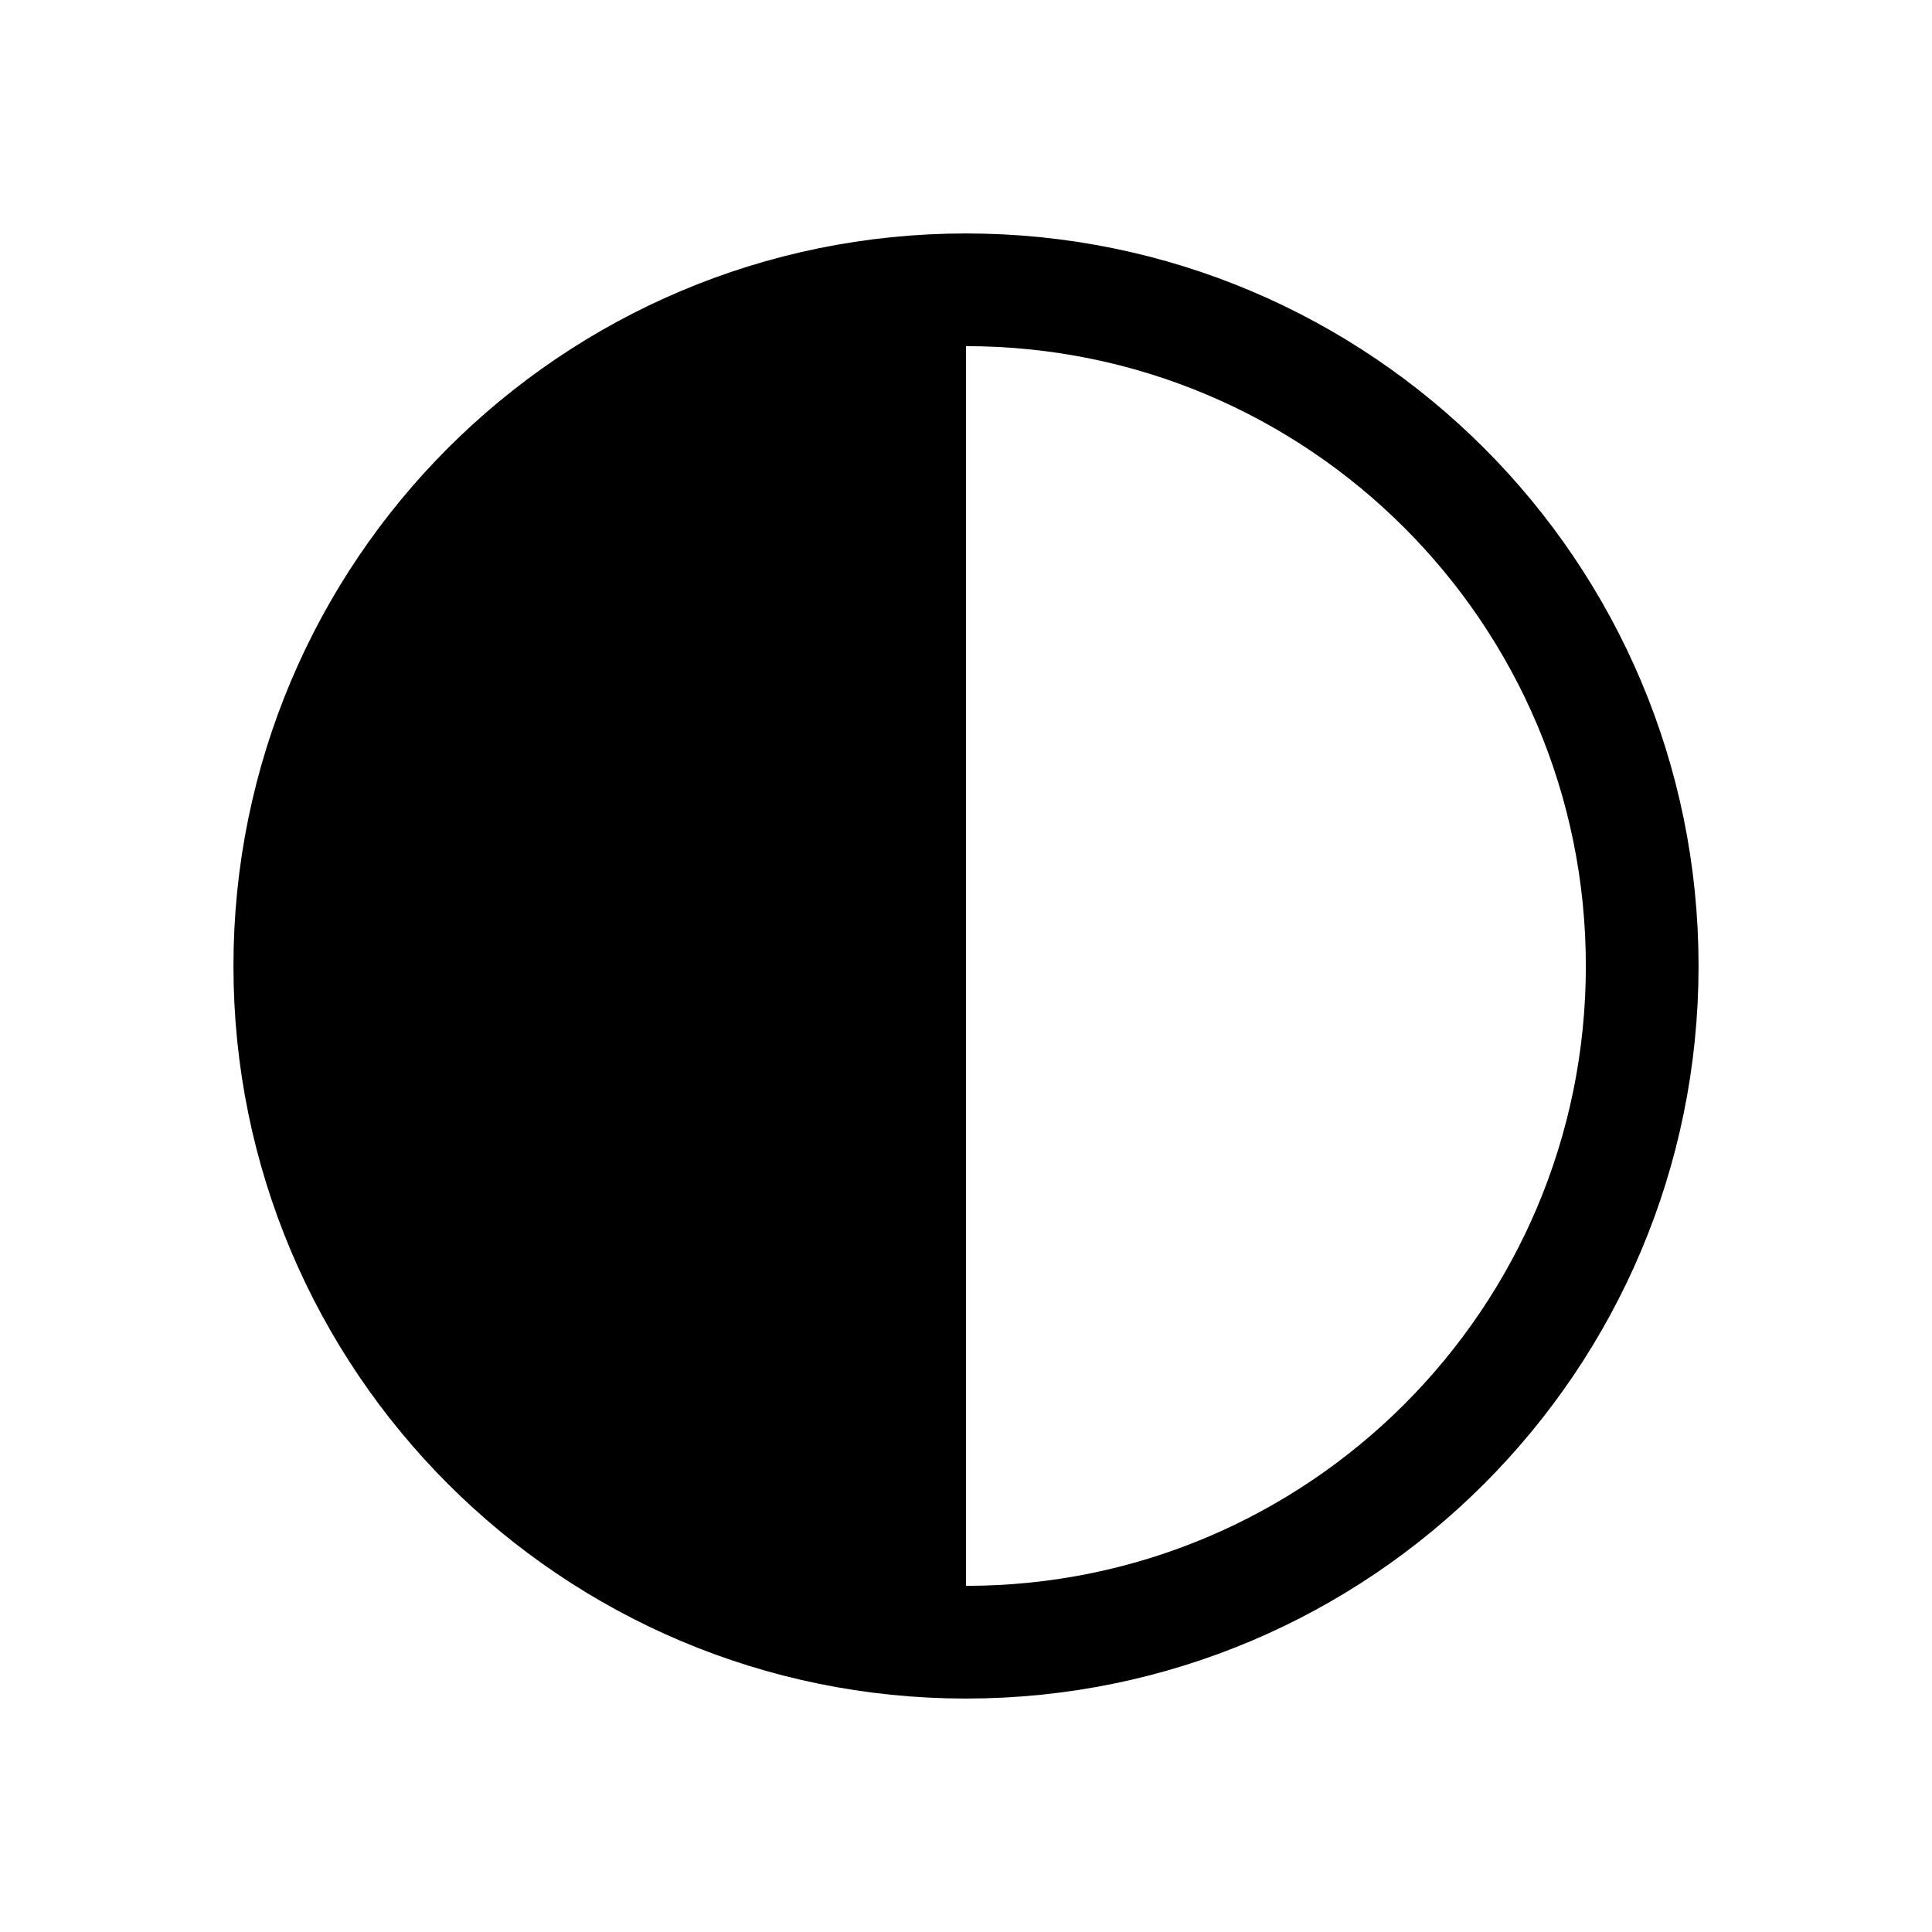
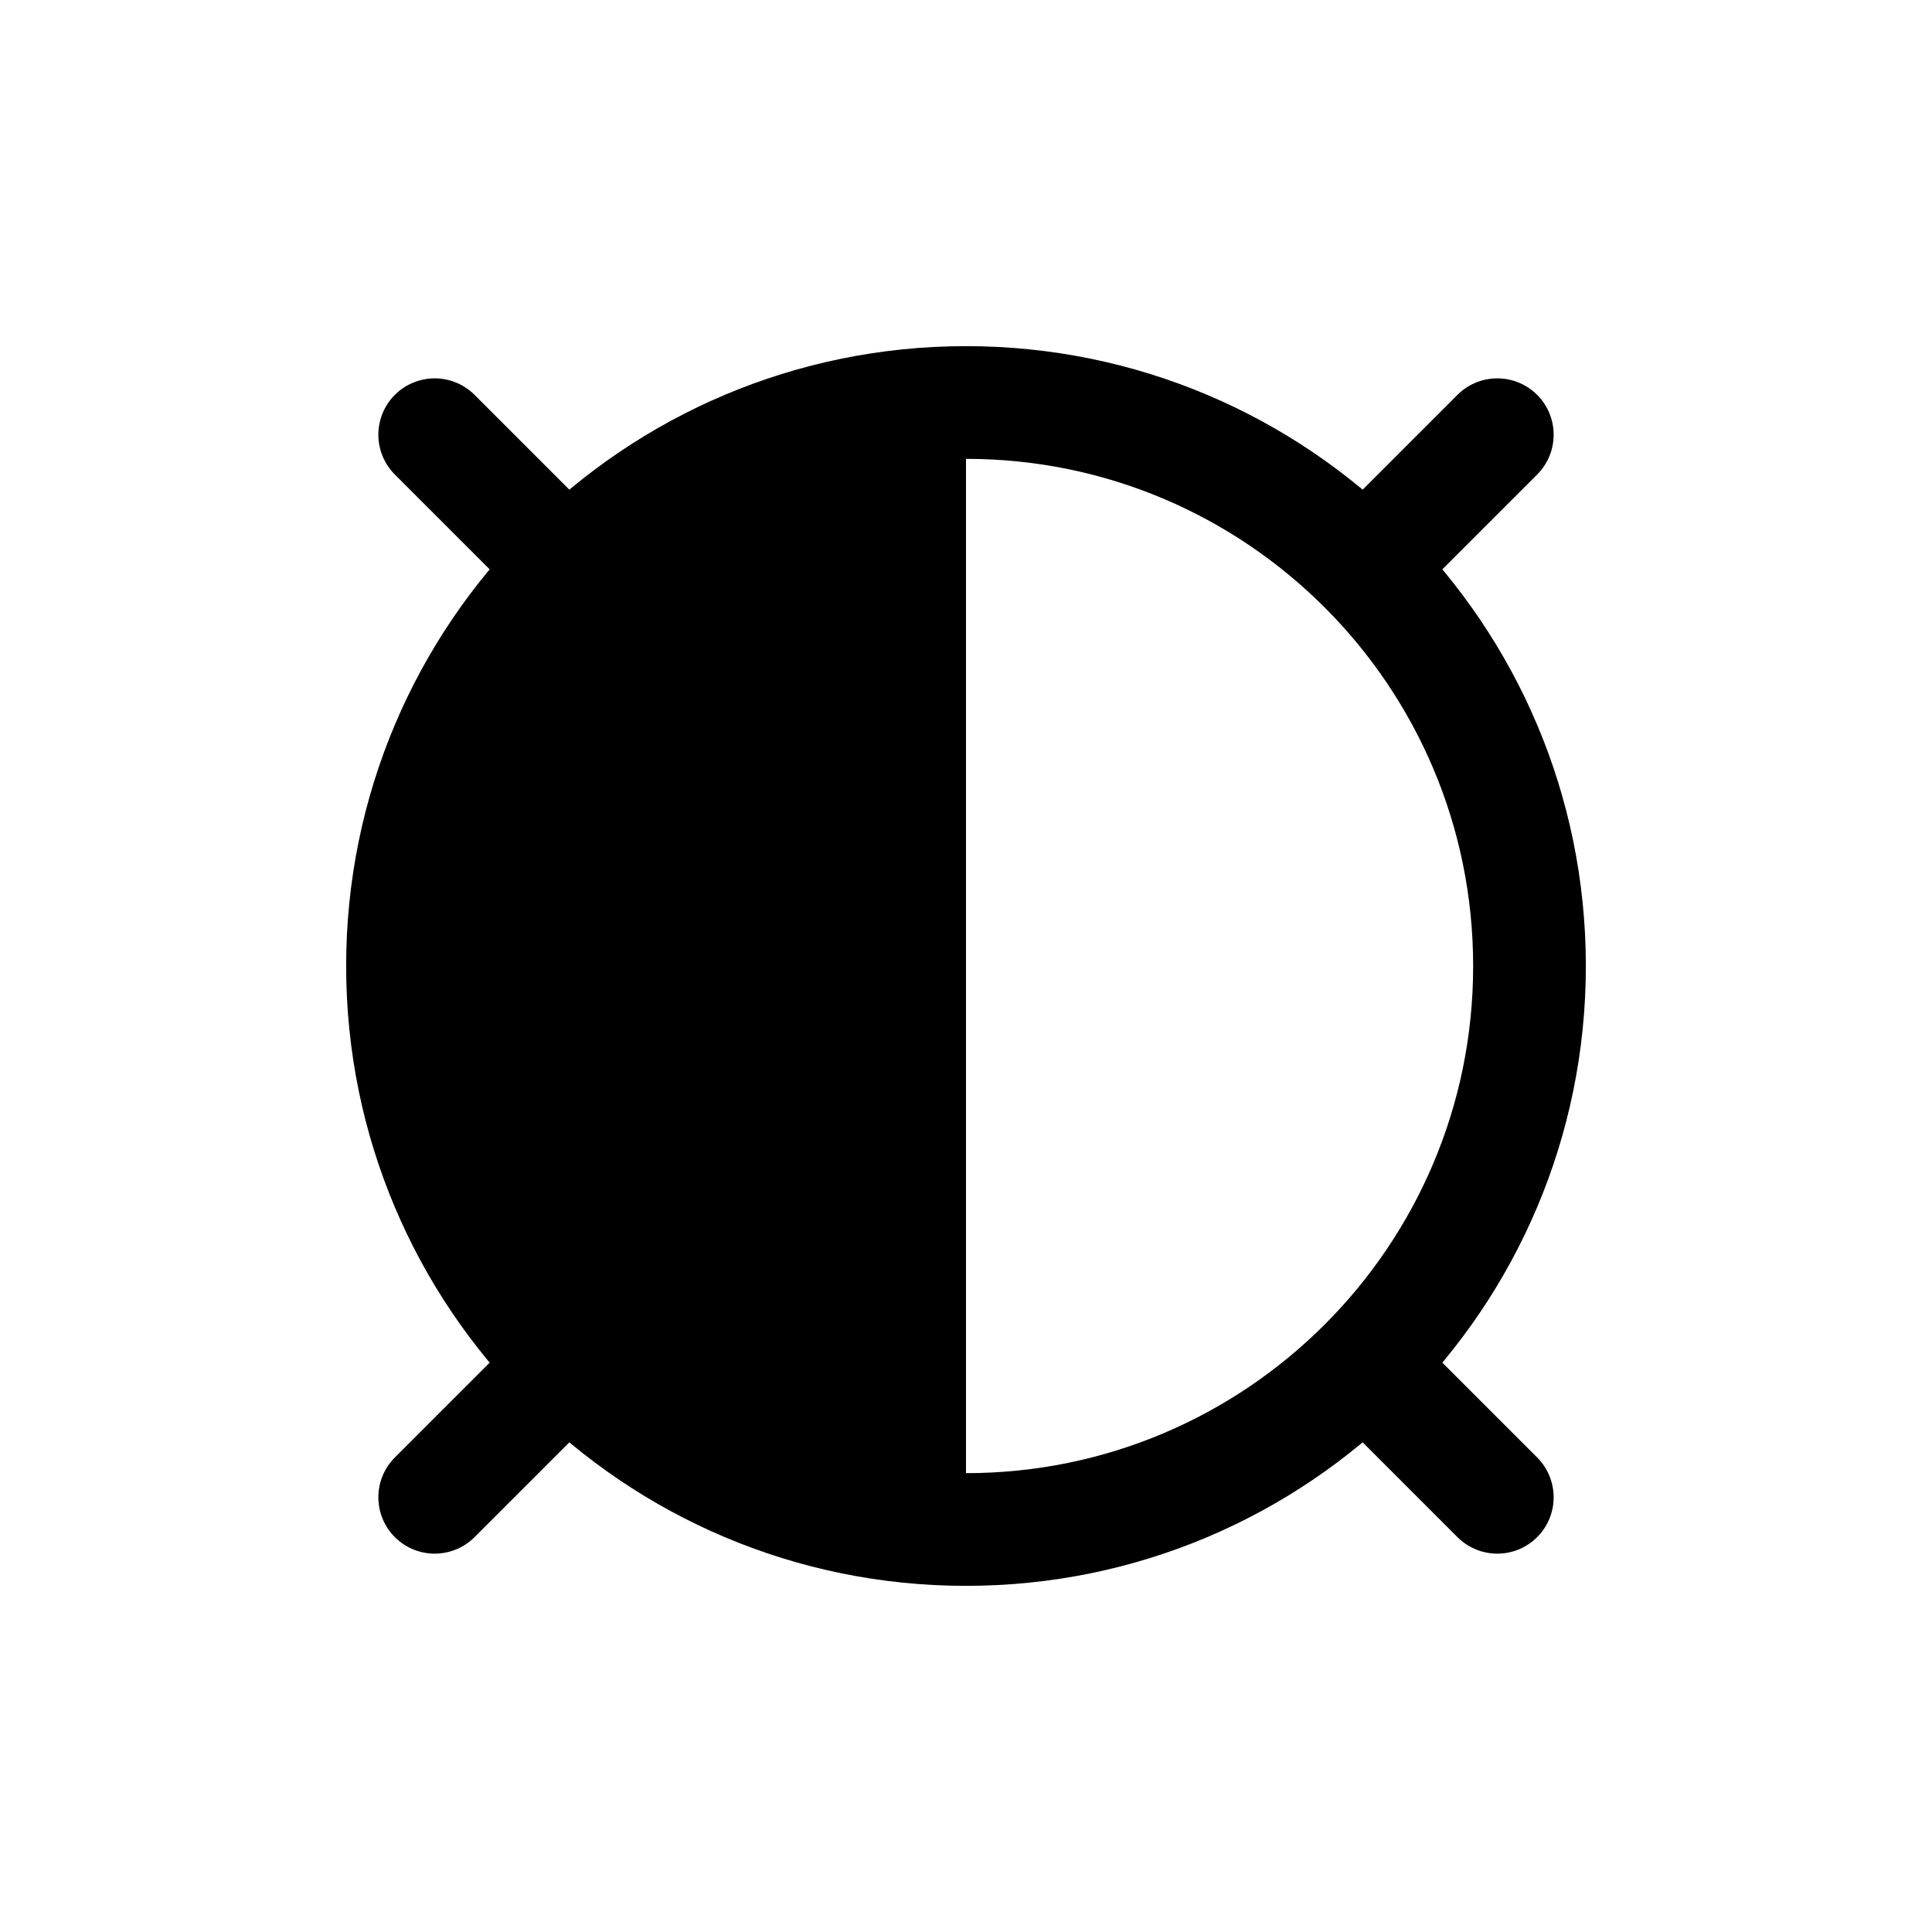
<svg xmlns="http://www.w3.org/2000/svg" viewBox="0 0 24 24" width="24" height="24" fill="none" stroke="currentColor" stroke-width="1.4" stroke-linecap="round" stroke-linejoin="round">
-   <path d="M3.6,12A8.4,8.4 0 1,0 20.4,12A8.4,8.4 0 1,0 3.6,12Z" />
-   <path d="M12,12L12,20.4A8.4,8.4 0 0,1 12,3.6Z" fill="currentColor" stroke="none" />
+   <path d="M5,12A7,7 0 1,0 19,12A7,7 0 1,0 5,12Z" />
+   <path d="M5.4,5.4L6.7,6.7 M18.6,5.4L17.3,6.7 M18.6,18.6L17.3,17.3 M5.4,18.6L6.7,17.3" />
+   <path d="M12,12L12,19A7,7 0 0,1 12,5Z" fill="currentColor" stroke="none" />
</svg>
